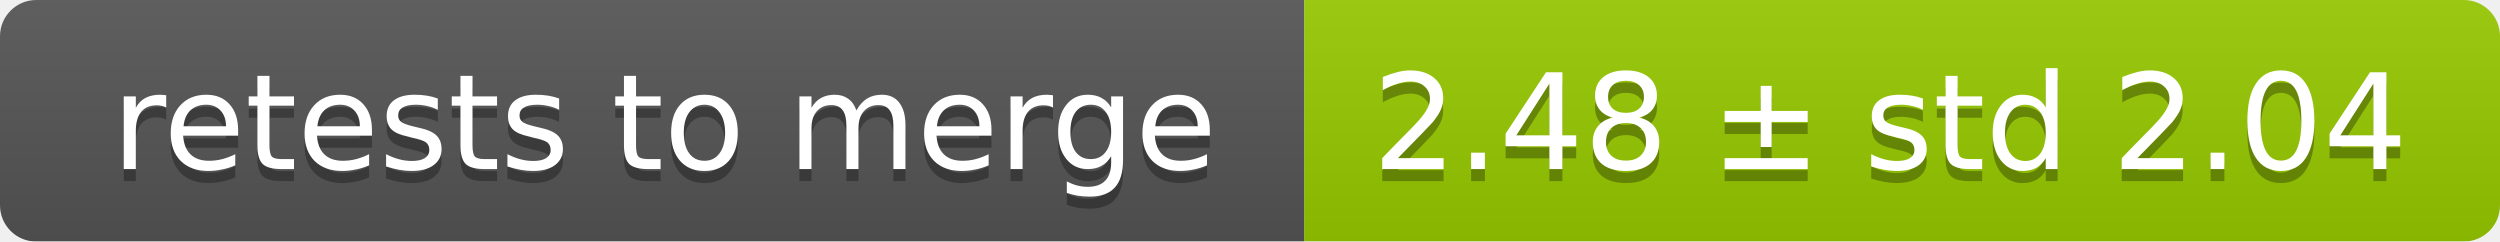
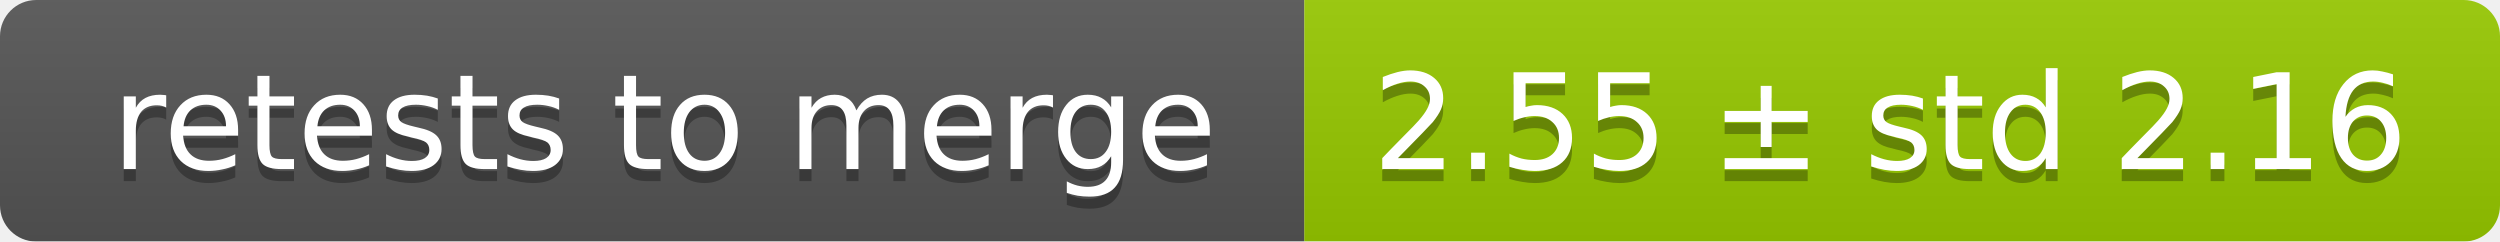
<svg xmlns="http://www.w3.org/2000/svg" width="207" height="20">
  <linearGradient id="smooth" x2="0" y2="100%">
    <stop offset="0" stop-color="#bbb" stop-opacity=".1" />
    <stop offset="1" stop-opacity=".1" />
  </linearGradient>
  <mask id="round">
    <rect width="207" height="20" rx="3" fill="#fff" />
  </mask>
  <g mask="url(#round)">
    <rect width="108" height="20" fill="#555" />
    <rect x="108" width="99" height="20" fill="#97ca00" />
    <rect width="207" height="20" fill="url(#smooth)" />
  </g>
  <g fill="#fff" text-anchor="middle" font-family="DejaVu Sans,Verdana,Geneva,sans-serif" font-size="11">
    <text x="55" y="15" fill="#010101" fill-opacity=".3">retests to merge</text>
    <text x="55" y="14">retests to merge</text>
-     <text x="156.5" y="15" fill="#010101" fill-opacity=".3">2.48 ± std 2.04</text>
-     <text x="156.5" y="14">2.48 ± std 2.04</text>
+     <text x="156.5" y="15" fill="#010101" fill-opacity=".3">2.55 ± std 2.16</text>
+     <text x="156.5" y="14">2.55 ± std 2.16</text>
  </g>
</svg>
